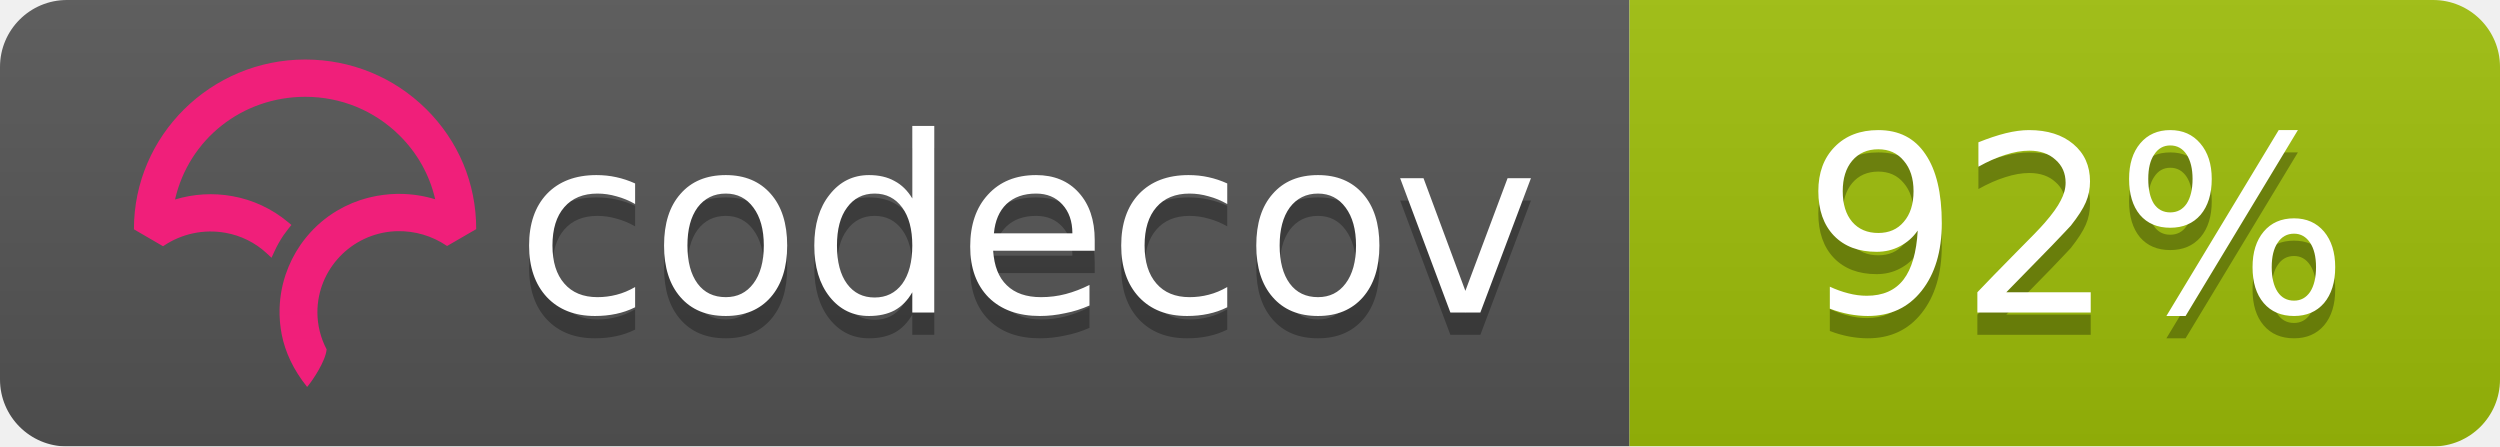
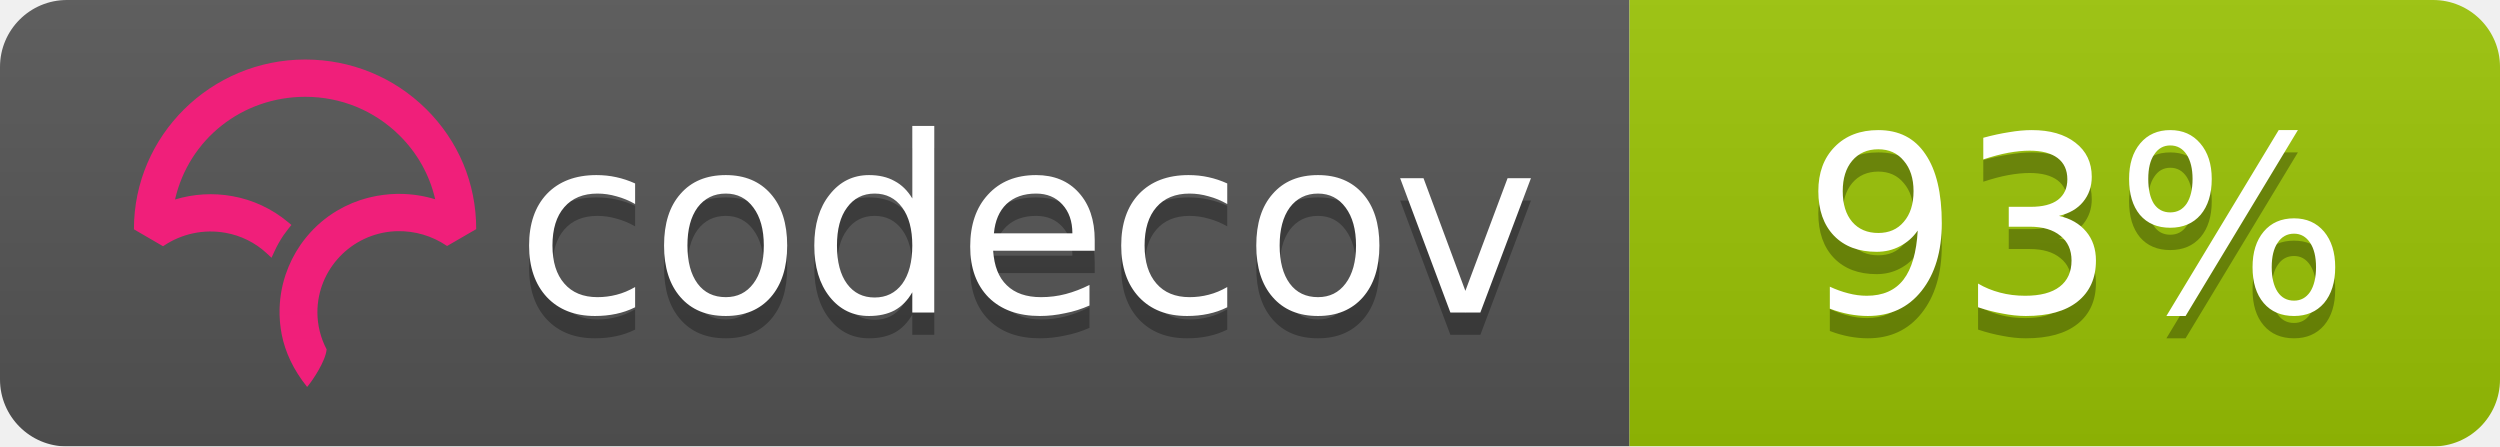
<svg xmlns="http://www.w3.org/2000/svg" width="112" height="20">
  <linearGradient id="b" x2="0" y2="100%">
    <stop offset="0" stop-color="#bbb" stop-opacity=".1" />
    <stop offset="1" stop-opacity=".1" />
  </linearGradient>
  <mask id="a">
    <rect width="112" height="20" rx="3" fill="#fff" />
  </mask>
  <g mask="url(#a)">
    <path fill="#555" d="M0 0h73v20H0z" />
-     <path fill="#9ebe09" d="M73 0h39v20H73z" />
+     <path fill="#9bc405" d="M73 0h39v20H73z" />
    <path fill="url(#b)" d="M0 0h112v20H0z" />
  </g>
  <g fill="#fff" text-anchor="middle" font-family="DejaVu Sans,Verdana,Geneva,sans-serif" font-size="11">
    <text x="46" y="15" fill="#010101" fill-opacity=".3">codecov</text>
    <text x="46" y="14">codecov</text>
-     <text x="93" y="15" fill="#010101" fill-opacity=".3">92%</text>
-     <text x="93" y="14">92%</text>
+     <text x="93" y="15" fill="#010101" fill-opacity=".3">93%</text>
+     <text x="93" y="14">93%</text>
  </g>
  <svg viewBox="120 -8 60 60">
    <path d="M23.013 0C10.333.009.01 10.22 0 22.762v.058l3.914 2.275.053-.036a11.291 11.291 0 0 1 8.352-1.767 10.911 10.911 0 0 1 5.5 2.726l.673.624.38-.828c.368-.802.793-1.556 1.264-2.24.19-.276.398-.554.637-.851l.393-.49-.484-.404a16.08 16.08 0 0 0-7.453-3.466 16.482 16.482 0 0 0-7.705.449C7.386 10.683 14.56 5.016 23.03 5.01c4.779 0 9.272 1.84 12.651 5.18 2.41 2.382 4.069 5.35 4.807 8.591a16.53 16.53 0 0 0-4.792-.723l-.292-.002a16.707 16.707 0 0 0-1.902.14l-.08.012c-.28.037-.524.074-.748.115-.11.019-.218.041-.327.063-.257.052-.51.108-.75.169l-.265.067a16.39 16.39 0 0 0-.926.276l-.056.018c-.682.23-1.36.511-2.016.838l-.052.026c-.29.145-.584.305-.899.49l-.069.04a15.596 15.596 0 0 0-4.061 3.466l-.145.175c-.29.36-.521.666-.723.96-.17.247-.34.513-.552.864l-.116.199c-.17.292-.32.57-.449.824l-.03.057a16.116 16.116 0 0 0-.843 2.029l-.034.102a15.65 15.65 0 0 0-.786 5.174l.003.214a21.523 21.523 0 0 0 .04.754c.009.119.02.237.032.355.014.145.032.29.049.432l.01.08c.01.067.017.133.026.197.034.242.074.48.119.72.463 2.419 1.62 4.836 3.345 6.99l.078.098.08-.095c.688-.81 2.395-3.38 2.539-4.922l.003-.029-.014-.025a10.727 10.727 0 0 1-1.226-4.956c0-5.76 4.545-10.544 10.343-10.89l.381-.014a11.403 11.403 0 0 1 6.651 1.957l.054.036 3.862-2.237.05-.03v-.056c.006-6.08-2.384-11.793-6.729-16.089C34.932 2.361 29.16 0 23.013 0" fill="#F01F7A" fill-rule="evenodd" />
  </svg>
</svg>
